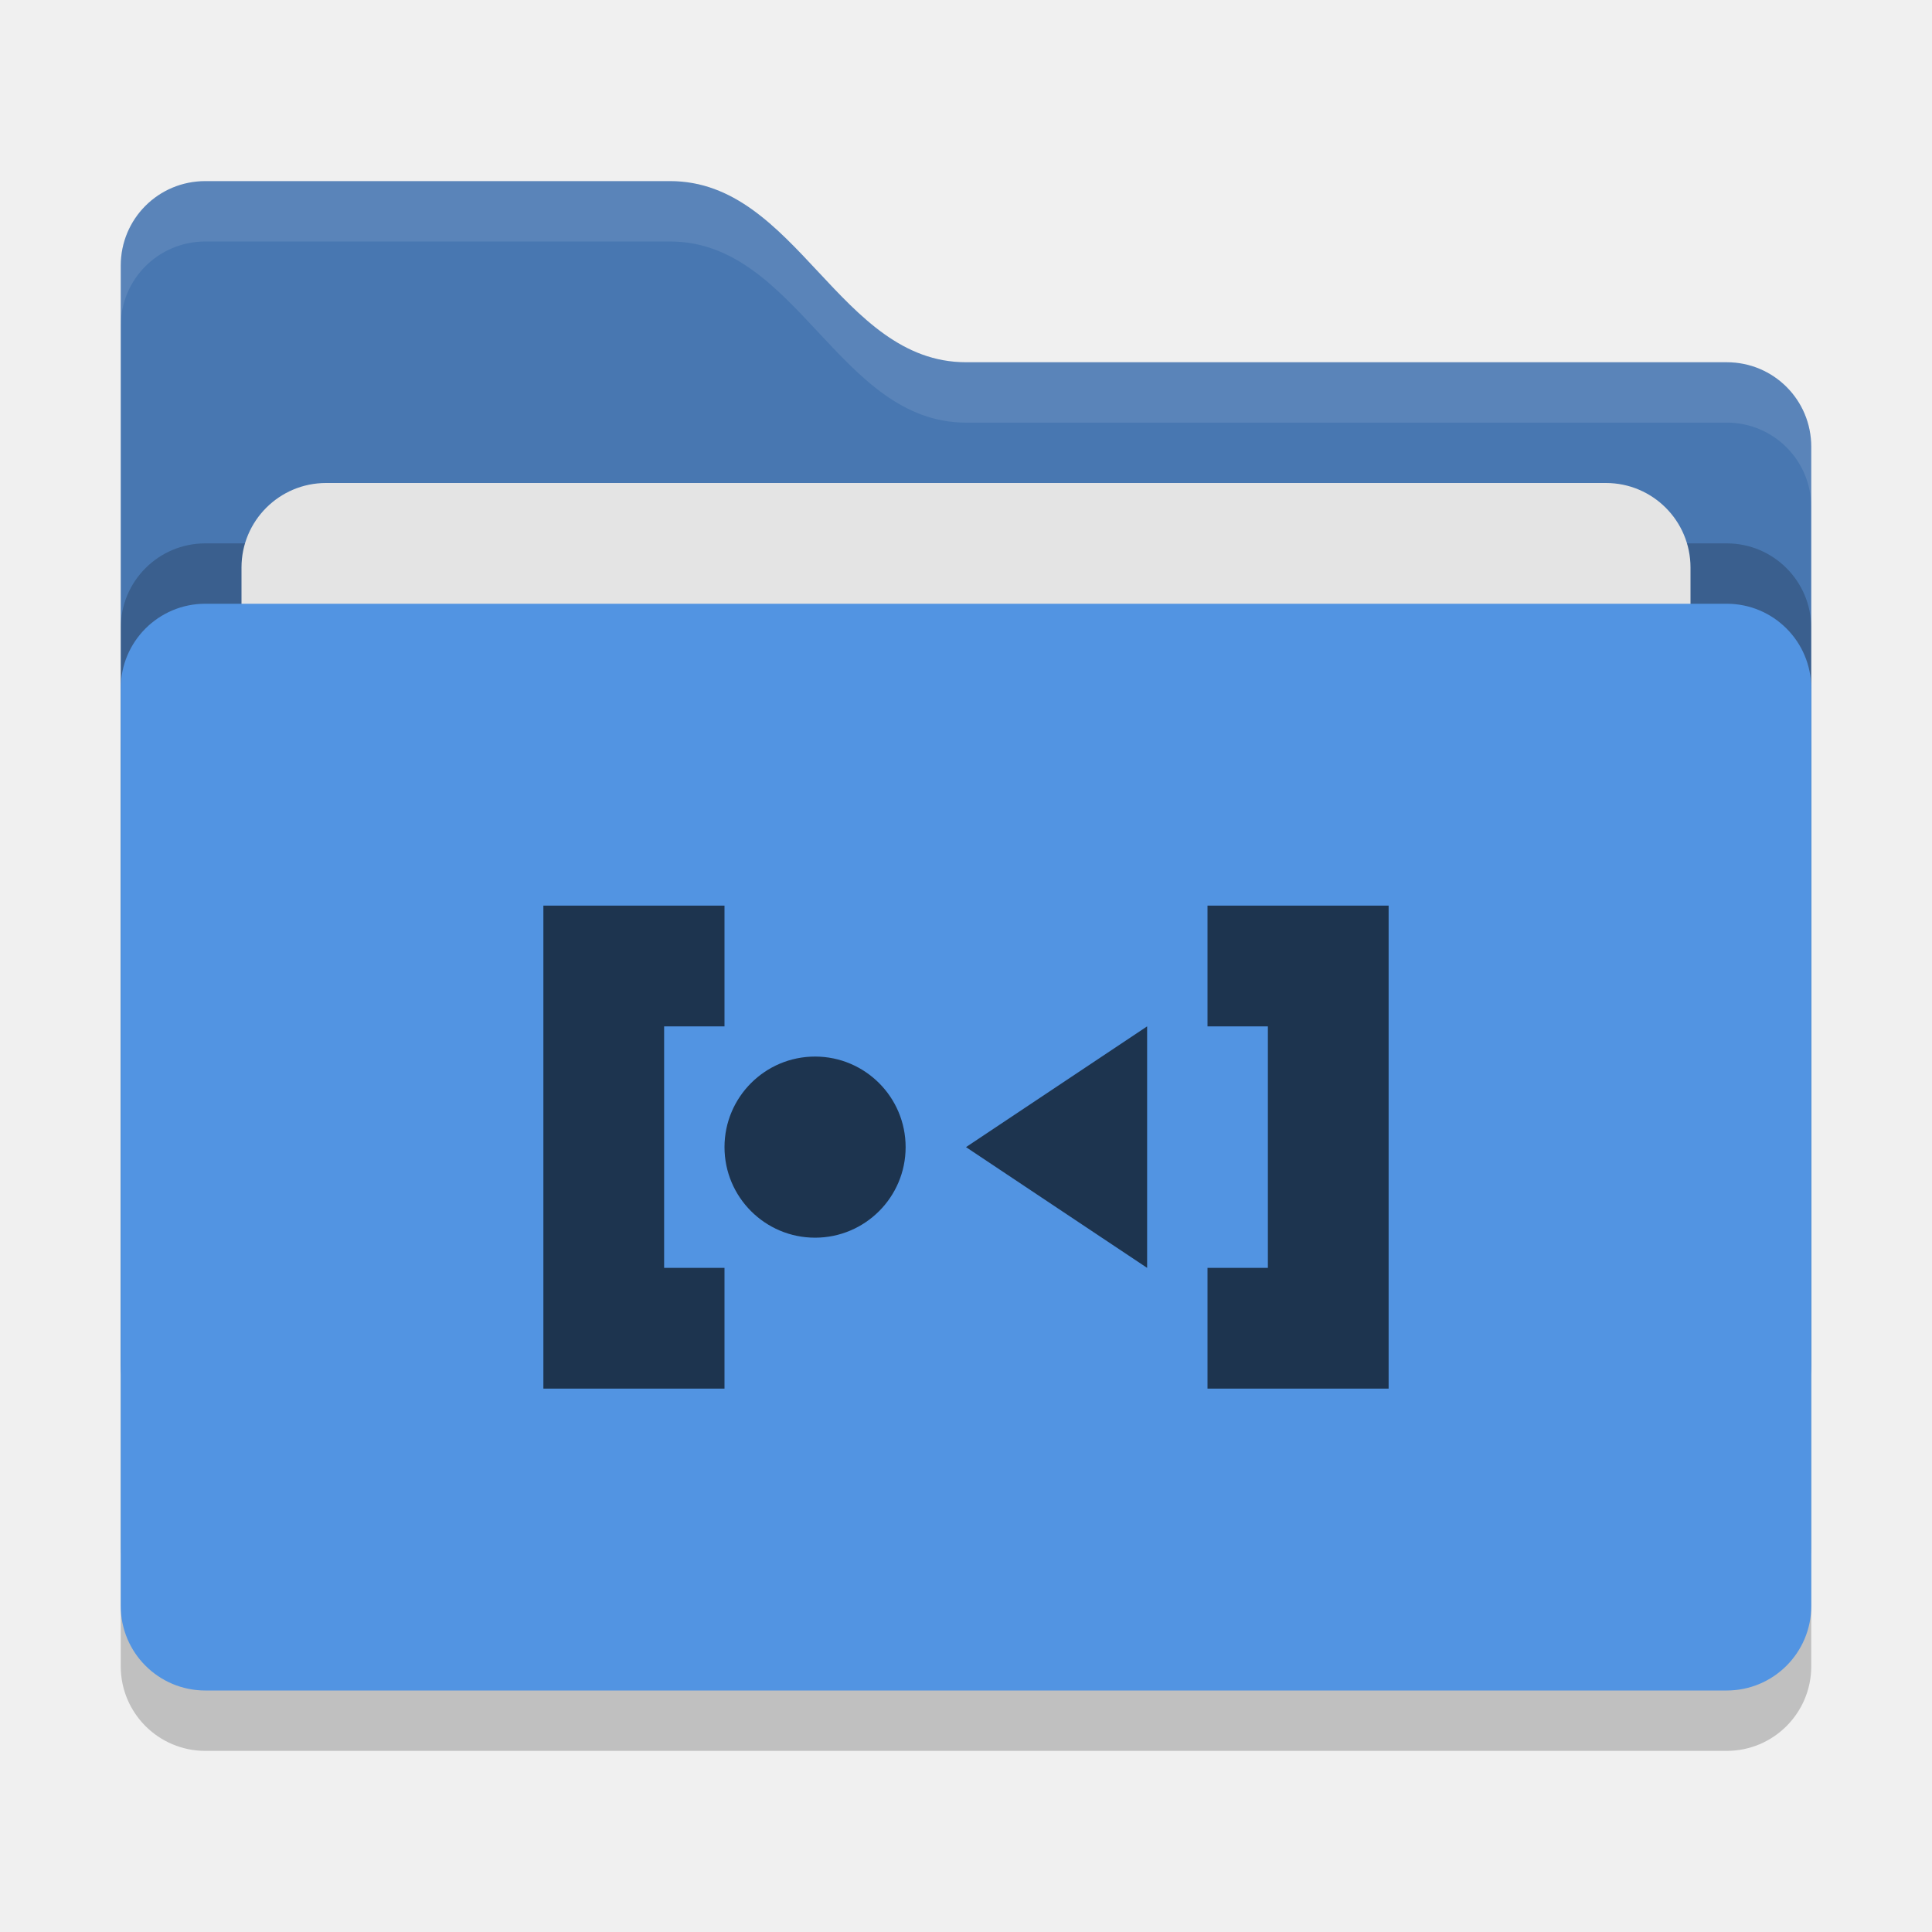
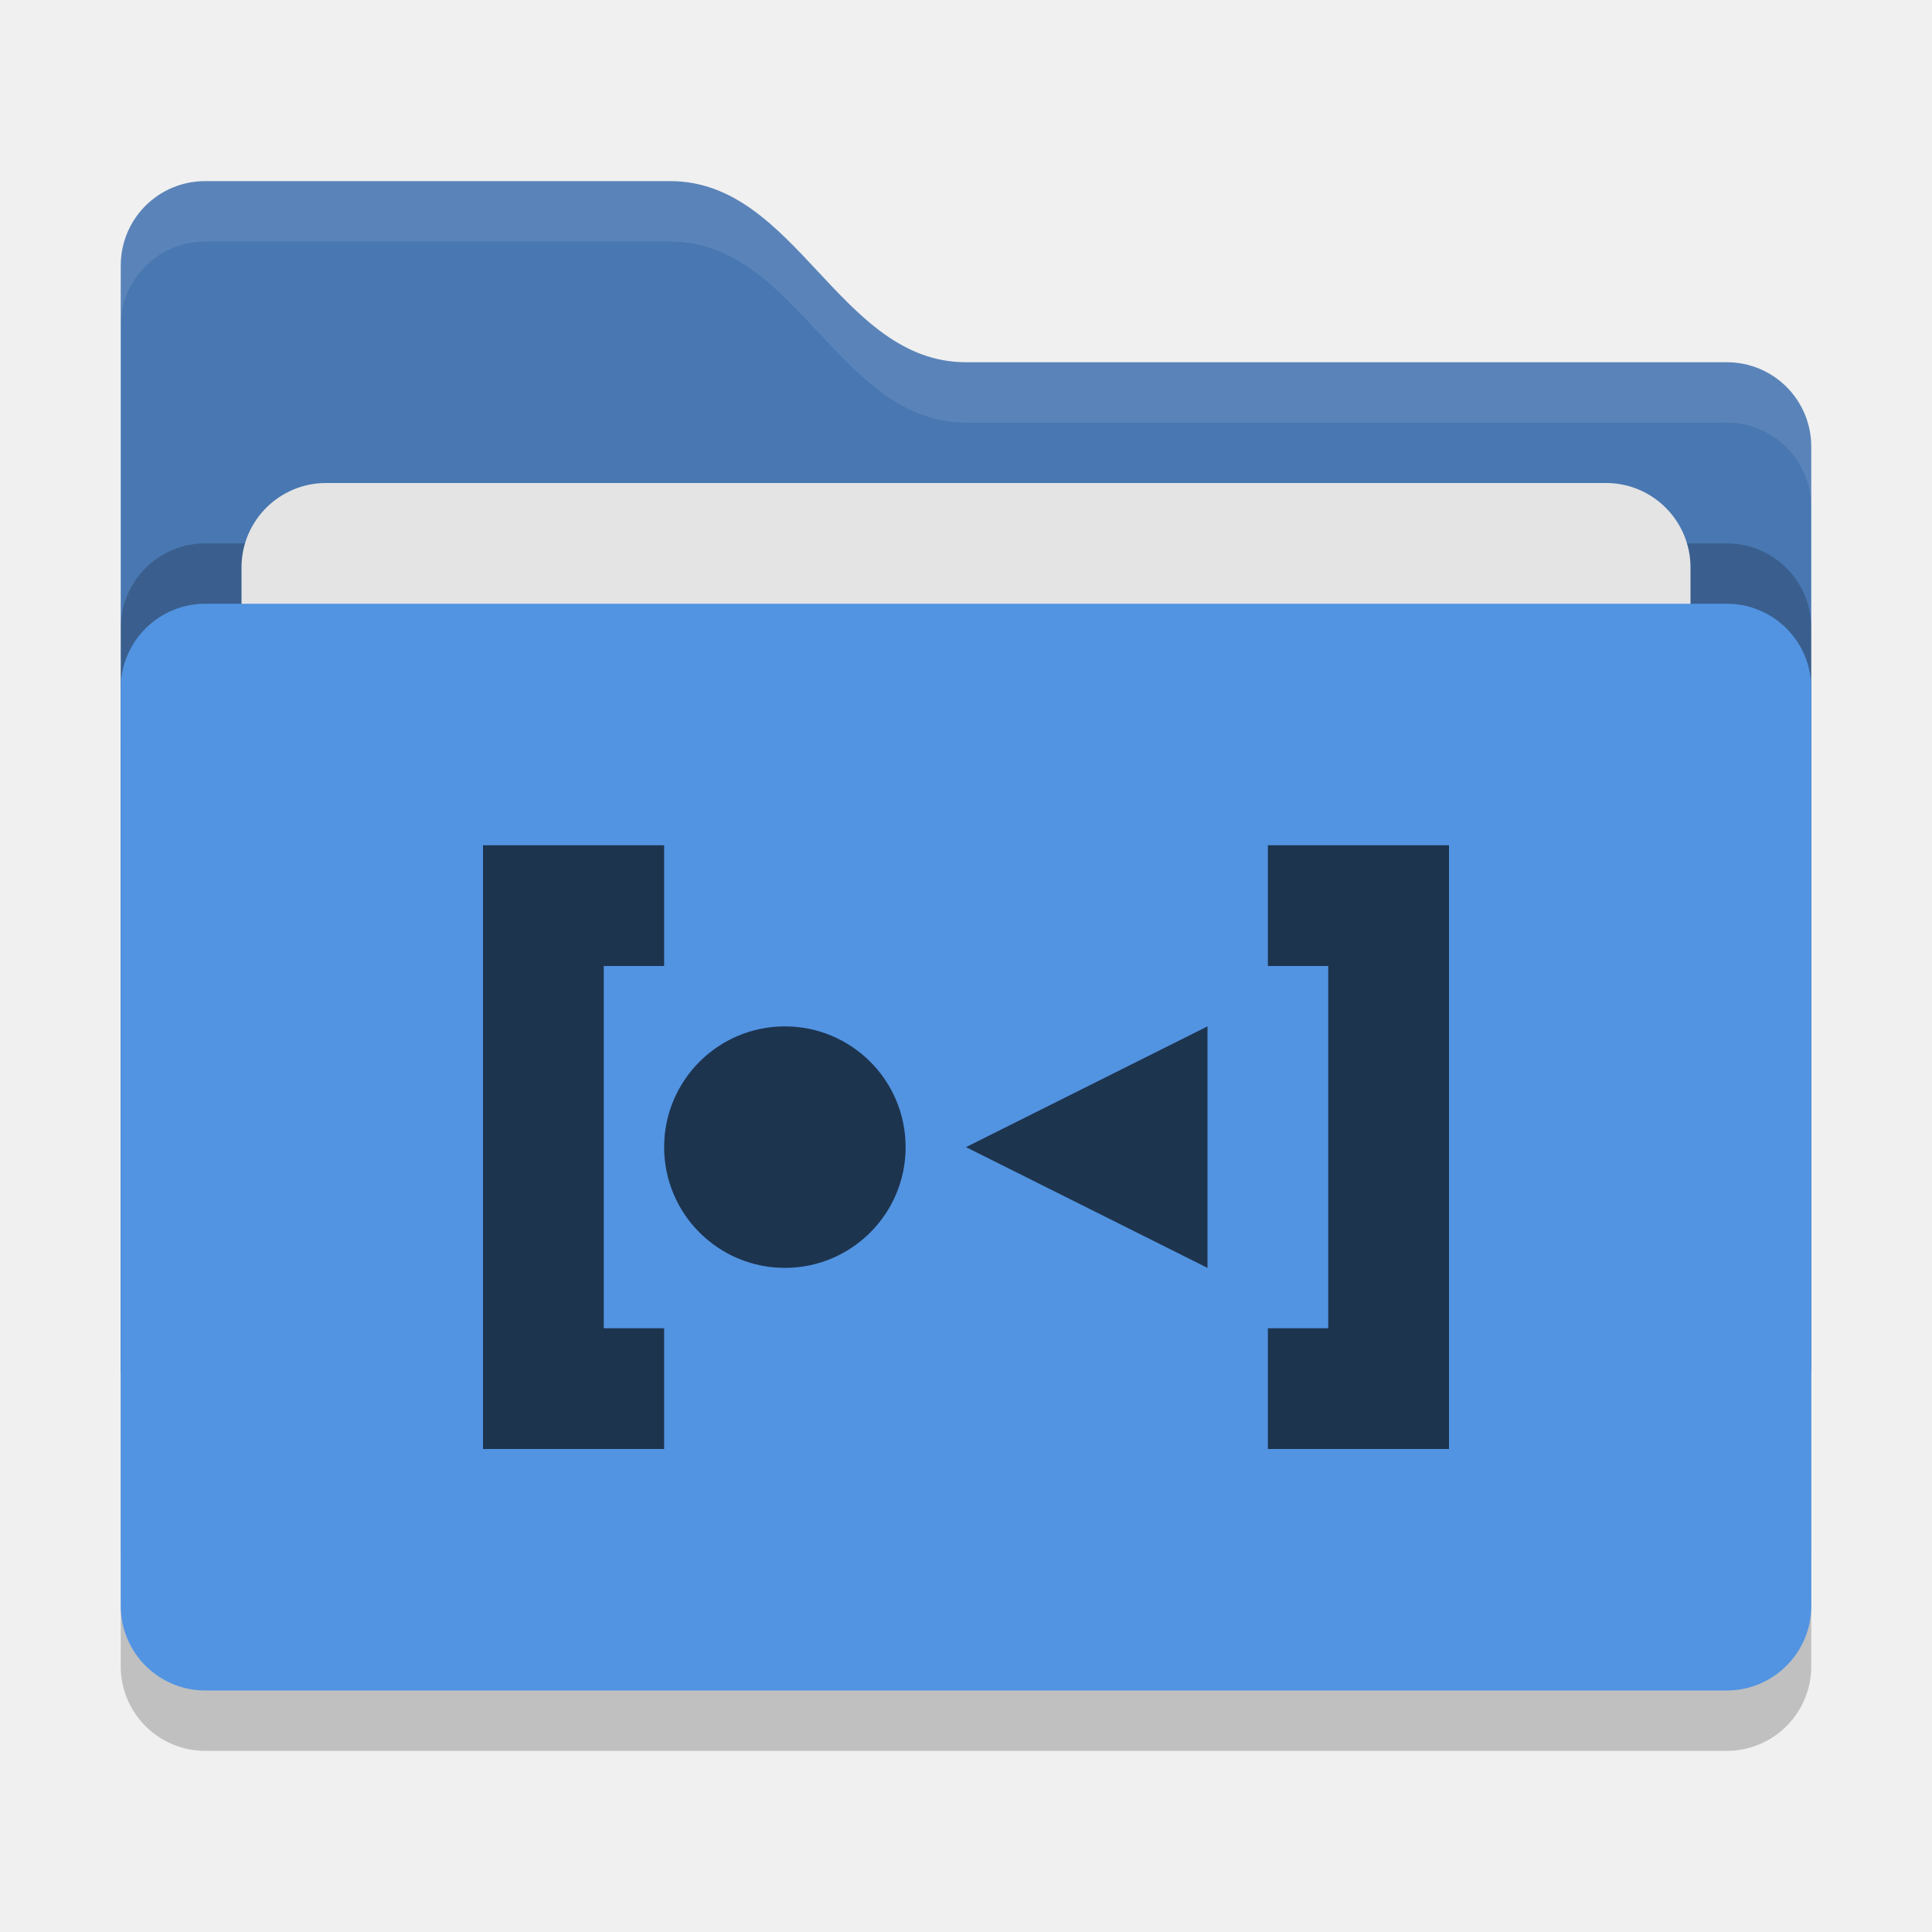
<svg xmlns="http://www.w3.org/2000/svg" width="32" height="32" version="1">
  <rect style="opacity:0.2" width="28" height="18" x="2" y="11" rx="1.4" ry="1.4" />
  <path style="fill:#4877b1" d="M 2,22.6 C 2,23.376 2.624,24 3.4,24 H 28.6 C 29.376,24 30,23.376 30,22.6 V 7.4 C 30,6.624 29.376,6 28.6,6 H 16 C 13.9,6 13.2,3 11.1,3 H 3.4 C 2.624,3 2,3.624 2,4.4" />
  <rect style="opacity:0.2" width="28" height="18" x="2" y="9" rx="1.4" ry="1.4" />
  <rect style="fill:#e4e4e4" width="24" height="11" x="4" y="8" rx="1.4" ry="1.4" />
  <rect style="fill:#5294e2" width="28" height="18" x="2" y="10" rx="1.4" ry="1.4" />
  <path style="opacity:0.1;fill:#ffffff" d="M 3.4,3 C 2.625,3 2,3.625 2,4.4 V 5.4 C 2,4.625 2.625,4 3.4,4 H 11.1 C 13.2,4 13.9,7 16,7 H 28.6 C 29.375,7 30,7.625 30,8.4 V 7.4 C 30,6.625 29.375,6 28.6,6 H 16 C 13.9,6 13.2,3 11.1,3 Z" />
-   <path style="fill:#1d344f" d="M 9 15 L 9 23 L 12 23 L 12 21 L 11 21 L 11 17 L 12 17 L 12 15 L 9 15 z M 20 15 L 20 17 L 21 17 L 21 21 L 20 21 L 20 23 L 23 23 L 23 15 L 20 15 z M 19 17 L 16 19 L 19 21 L 19 17 z M 13.5 17.5 C 12.672 17.5 12 18.172 12 19 C 12 19.828 12.672 20.5 13.5 20.5 C 14.328 20.5 15 19.828 15 19 C 15 18.172 14.328 17.5 13.5 17.5 z" />
+   <path style="fill:#1d344f" d="M 15,19 A 2,2 0 0 1 13,21 2,2 0 0 1 11,19 2,2 0 0 1 13,17 2,2 0 0 1 15,19 Z M 8,14 V 24 H 11 V 22 H 10 V 16 H 11 V 14 Z M 21,14 V 16 H 22 V 22 H 21 V 24 H 24 V 14 Z M 20,17 16,19 20,21 Z" />
</svg>
